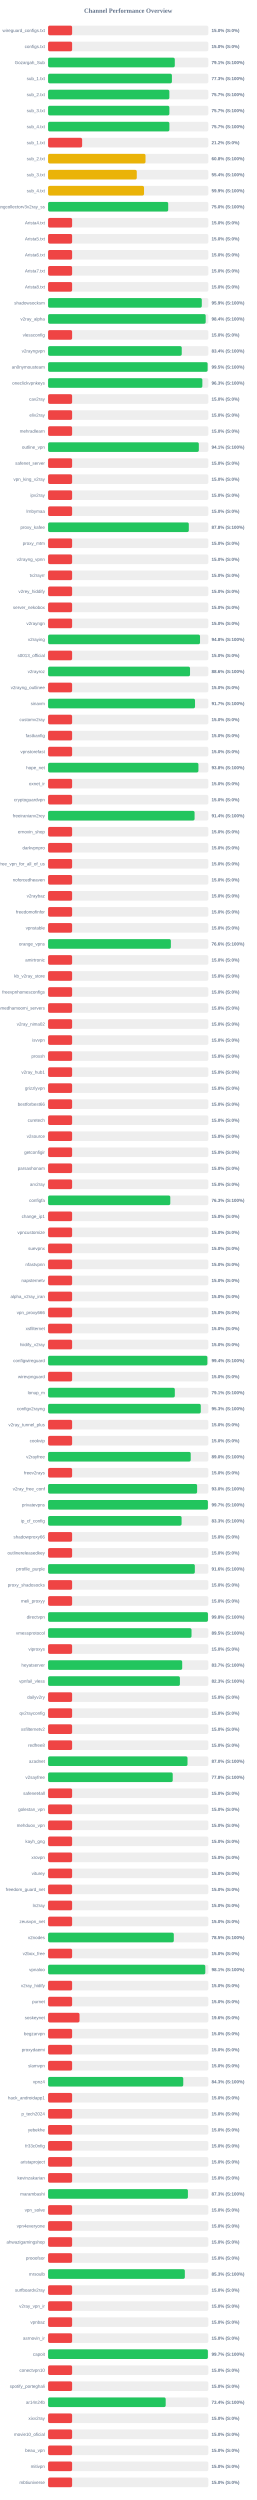
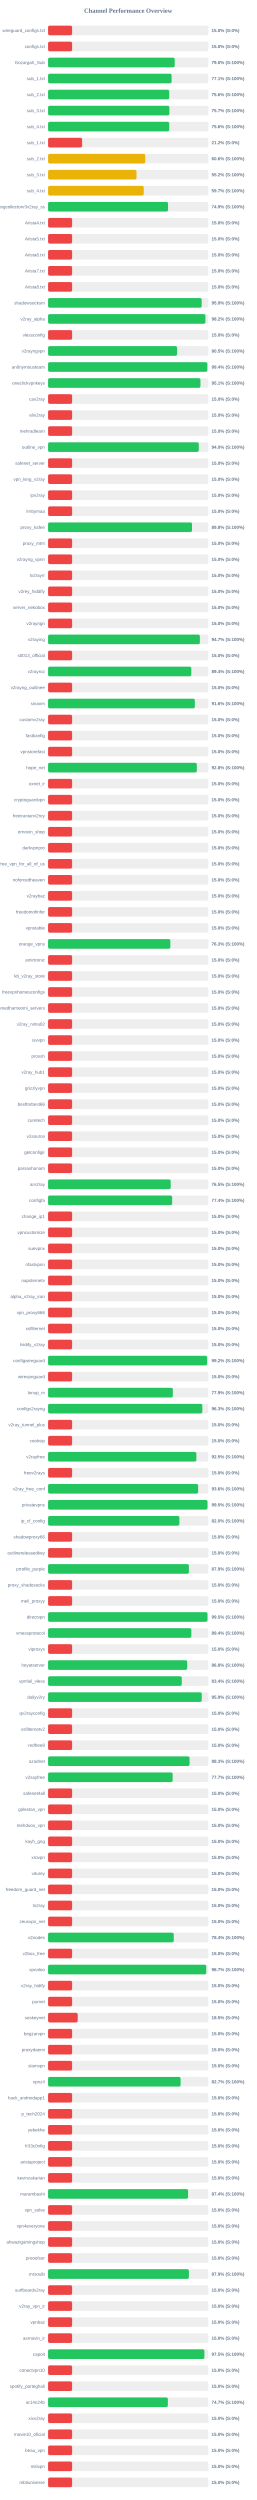
<svg xmlns="http://www.w3.org/2000/svg" width="800" height="7800" version="1.1">
  <style>
        .row { font: 14px Arial; fill: #64748b; }
        .score { font: bold 14px Arial; fill: #64748b; }
    </style>
  <text x="400" y="40" text-anchor="middle" font-size="20px" font-weight="bold" fill="#64748b">Channel Performance Overview</text>
  <rect x="150" y="80" width="500" height="30" fill="#eee" rx="5" />
  <rect x="150" y="80" width="75.0" height="30" fill="#ef4444" rx="5" />
  <text x="140" y="100" text-anchor="end" class="row">wireguard_configs.txt</text>
  <text x="660" y="100" text-anchor="start" class="score">15.0% (S:0%)</text>
  <rect x="150" y="130" width="500" height="30" fill="#eee" rx="5" />
  <rect x="150" y="130" width="75.0" height="30" fill="#ef4444" rx="5" />
  <text x="140" y="150" text-anchor="end" class="row">configs.txt</text>
  <text x="660" y="150" text-anchor="start" class="score">15.0% (S:0%)</text>
  <rect x="150" y="180" width="500" height="30" fill="#eee" rx="5" />
-   <rect x="150" y="180" width="395.35" height="30" fill="#22c55e" rx="5" />
+   <rect x="150" y="180" width="395.1" height="30" fill="#22c55e" rx="5" />
  <text x="140" y="200" text-anchor="end" class="row">Gozargah_Sub</text>
-   <text x="660" y="200" text-anchor="start" class="score">79.1% (S:100%)</text>
+   <text x="660" y="200" text-anchor="start" class="score">79.0% (S:100%)</text>
  <rect x="150" y="230" width="500" height="30" fill="#eee" rx="5" />
-   <rect x="150" y="230" width="386.35" height="30" fill="#22c55e" rx="5" />
+   <rect x="150" y="230" width="385.4" height="30" fill="#22c55e" rx="5" />
  <text x="140" y="250" text-anchor="end" class="row">sub_1.txt</text>
-   <text x="660" y="250" text-anchor="start" class="score">77.3% (S:100%)</text>
+   <text x="660" y="250" text-anchor="start" class="score">77.1% (S:100%)</text>
  <rect x="150" y="280" width="500" height="30" fill="#eee" rx="5" />
-   <rect x="150" y="280" width="378.4" height="30" fill="#22c55e" rx="5" />
+   <rect x="150" y="280" width="377.95" height="30" fill="#22c55e" rx="5" />
  <text x="140" y="300" text-anchor="end" class="row">sub_2.txt</text>
-   <text x="660" y="300" text-anchor="start" class="score">75.7% (S:100%)</text>
+   <text x="660" y="300" text-anchor="start" class="score">75.6% (S:100%)</text>
  <rect x="150" y="330" width="500" height="30" fill="#eee" rx="5" />
  <rect x="150" y="330" width="378.45" height="30" fill="#22c55e" rx="5" />
  <text x="140" y="350" text-anchor="end" class="row">sub_3.txt</text>
  <text x="660" y="350" text-anchor="start" class="score">75.7% (S:100%)</text>
  <rect x="150" y="380" width="500" height="30" fill="#eee" rx="5" />
-   <rect x="150" y="380" width="378.5" height="30" fill="#22c55e" rx="5" />
+   <rect x="150" y="380" width="377.9" height="30" fill="#22c55e" rx="5" />
  <text x="140" y="400" text-anchor="end" class="row">sub_4.txt</text>
-   <text x="660" y="400" text-anchor="start" class="score">75.7% (S:100%)</text>
+   <text x="660" y="400" text-anchor="start" class="score">75.6% (S:100%)</text>
  <rect x="150" y="430" width="500" height="30" fill="#eee" rx="5" />
  <rect x="150" y="430" width="106.25" height="30" fill="#ef4444" rx="5" />
  <text x="140" y="450" text-anchor="end" class="row">sub_1.txt</text>
  <text x="660" y="450" text-anchor="start" class="score">21.2% (S:0%)</text>
  <rect x="150" y="480" width="500" height="30" fill="#eee" rx="5" />
-   <rect x="150" y="480" width="304.0" height="30" fill="#eab308" rx="5" />
+   <rect x="150" y="480" width="303.15" height="30" fill="#eab308" rx="5" />
  <text x="140" y="500" text-anchor="end" class="row">sub_2.txt</text>
-   <text x="660" y="500" text-anchor="start" class="score">60.8% (S:100%)</text>
+   <text x="660" y="500" text-anchor="start" class="score">60.6% (S:100%)</text>
  <rect x="150" y="530" width="500" height="30" fill="#eee" rx="5" />
-   <rect x="150" y="530" width="276.75" height="30" fill="#eab308" rx="5" />
+   <rect x="150" y="530" width="275.95" height="30" fill="#eab308" rx="5" />
  <text x="140" y="550" text-anchor="end" class="row">sub_3.txt</text>
-   <text x="660" y="550" text-anchor="start" class="score">55.4% (S:100%)</text>
+   <text x="660" y="550" text-anchor="start" class="score">55.2% (S:100%)</text>
  <rect x="150" y="580" width="500" height="30" fill="#eee" rx="5" />
-   <rect x="150" y="580" width="299.35" height="30" fill="#eab308" rx="5" />
+   <rect x="150" y="580" width="298.5" height="30" fill="#eab308" rx="5" />
  <text x="140" y="600" text-anchor="end" class="row">sub_4.txt</text>
-   <text x="660" y="600" text-anchor="start" class="score">59.9% (S:100%)</text>
+   <text x="660" y="600" text-anchor="start" class="score">59.7% (S:100%)</text>
  <rect x="150" y="630" width="500" height="30" fill="#eee" rx="5" />
-   <rect x="150" y="630" width="374.8" height="30" fill="#22c55e" rx="5" />
+   <rect x="150" y="630" width="374.3" height="30" fill="#22c55e" rx="5" />
  <text x="140" y="650" text-anchor="end" class="row">kayhgngcollectorv3v2ray_ss</text>
-   <text x="660" y="650" text-anchor="start" class="score">75.0% (S:100%)</text>
+   <text x="660" y="650" text-anchor="start" class="score">74.9% (S:100%)</text>
  <rect x="150" y="680" width="500" height="30" fill="#eee" rx="5" />
  <rect x="150" y="680" width="75.0" height="30" fill="#ef4444" rx="5" />
  <text x="140" y="700" text-anchor="end" class="row">Arista4.txt</text>
  <text x="660" y="700" text-anchor="start" class="score">15.0% (S:0%)</text>
  <rect x="150" y="730" width="500" height="30" fill="#eee" rx="5" />
  <rect x="150" y="730" width="75.0" height="30" fill="#ef4444" rx="5" />
  <text x="140" y="750" text-anchor="end" class="row">Arista5.txt</text>
  <text x="660" y="750" text-anchor="start" class="score">15.0% (S:0%)</text>
  <rect x="150" y="780" width="500" height="30" fill="#eee" rx="5" />
  <rect x="150" y="780" width="75.0" height="30" fill="#ef4444" rx="5" />
  <text x="140" y="800" text-anchor="end" class="row">Arista6.txt</text>
  <text x="660" y="800" text-anchor="start" class="score">15.0% (S:0%)</text>
  <rect x="150" y="830" width="500" height="30" fill="#eee" rx="5" />
  <rect x="150" y="830" width="75.0" height="30" fill="#ef4444" rx="5" />
  <text x="140" y="850" text-anchor="end" class="row">Arista7.txt</text>
  <text x="660" y="850" text-anchor="start" class="score">15.0% (S:0%)</text>
  <rect x="150" y="880" width="500" height="30" fill="#eee" rx="5" />
  <rect x="150" y="880" width="75.0" height="30" fill="#ef4444" rx="5" />
  <text x="140" y="900" text-anchor="end" class="row">Arista8.txt</text>
  <text x="660" y="900" text-anchor="start" class="score">15.0% (S:0%)</text>
  <rect x="150" y="930" width="500" height="30" fill="#eee" rx="5" />
-   <rect x="150" y="930" width="479.6" height="30" fill="#22c55e" rx="5" />
+   <rect x="150" y="930" width="479.3" height="30" fill="#22c55e" rx="5" />
  <text x="140" y="950" text-anchor="end" class="row">shadowsocksm</text>
  <text x="660" y="950" text-anchor="start" class="score">95.9% (S:100%)</text>
  <rect x="150" y="980" width="500" height="30" fill="#eee" rx="5" />
-   <rect x="150" y="980" width="491.8" height="30" fill="#22c55e" rx="5" />
+   <rect x="150" y="980" width="490.95" height="30" fill="#22c55e" rx="5" />
  <text x="140" y="1000" text-anchor="end" class="row">v2ray_alpha</text>
-   <text x="660" y="1000" text-anchor="start" class="score">98.4% (S:100%)</text>
+   <text x="660" y="1000" text-anchor="start" class="score">98.2% (S:100%)</text>
  <rect x="150" y="1030" width="500" height="30" fill="#eee" rx="5" />
  <rect x="150" y="1030" width="75.0" height="30" fill="#ef4444" rx="5" />
  <text x="140" y="1050" text-anchor="end" class="row">vlessconfig</text>
  <text x="660" y="1050" text-anchor="start" class="score">15.0% (S:0%)</text>
  <rect x="150" y="1080" width="500" height="30" fill="#eee" rx="5" />
-   <rect x="150" y="1080" width="417.05" height="30" fill="#22c55e" rx="5" />
+   <rect x="150" y="1080" width="402.55" height="30" fill="#22c55e" rx="5" />
  <text x="140" y="1100" text-anchor="end" class="row">v2rayngvpn</text>
-   <text x="660" y="1100" text-anchor="start" class="score">83.4% (S:100%)</text>
+   <text x="660" y="1100" text-anchor="start" class="score">80.5% (S:100%)</text>
  <rect x="150" y="1130" width="500" height="30" fill="#eee" rx="5" />
-   <rect x="150" y="1130" width="497.75" height="30" fill="#22c55e" rx="5" />
+   <rect x="150" y="1130" width="496.9" height="30" fill="#22c55e" rx="5" />
  <text x="140" y="1150" text-anchor="end" class="row">an0nymousteam</text>
-   <text x="660" y="1150" text-anchor="start" class="score">99.5% (S:100%)</text>
+   <text x="660" y="1150" text-anchor="start" class="score">99.4% (S:100%)</text>
  <rect x="150" y="1180" width="500" height="30" fill="#eee" rx="5" />
-   <rect x="150" y="1180" width="481.35" height="30" fill="#22c55e" rx="5" />
+   <rect x="150" y="1180" width="475.35" height="30" fill="#22c55e" rx="5" />
  <text x="140" y="1200" text-anchor="end" class="row">oneclickvpnkeys</text>
-   <text x="660" y="1200" text-anchor="start" class="score">96.3% (S:100%)</text>
+   <text x="660" y="1200" text-anchor="start" class="score">95.1% (S:100%)</text>
  <rect x="150" y="1230" width="500" height="30" fill="#eee" rx="5" />
  <rect x="150" y="1230" width="75.0" height="30" fill="#ef4444" rx="5" />
  <text x="140" y="1250" text-anchor="end" class="row">cav2ray</text>
  <text x="660" y="1250" text-anchor="start" class="score">15.0% (S:0%)</text>
  <rect x="150" y="1280" width="500" height="30" fill="#eee" rx="5" />
  <rect x="150" y="1280" width="75.0" height="30" fill="#ef4444" rx="5" />
  <text x="140" y="1300" text-anchor="end" class="row">eliv2ray</text>
  <text x="660" y="1300" text-anchor="start" class="score">15.0% (S:0%)</text>
  <rect x="150" y="1330" width="500" height="30" fill="#eee" rx="5" />
  <rect x="150" y="1330" width="75.0" height="30" fill="#ef4444" rx="5" />
  <text x="140" y="1350" text-anchor="end" class="row">mehradlearn</text>
  <text x="660" y="1350" text-anchor="start" class="score">15.0% (S:0%)</text>
  <rect x="150" y="1380" width="500" height="30" fill="#eee" rx="5" />
-   <rect x="150" y="1380" width="470.35" height="30" fill="#22c55e" rx="5" />
+   <rect x="150" y="1380" width="470.2" height="30" fill="#22c55e" rx="5" />
  <text x="140" y="1400" text-anchor="end" class="row">outline_vpn</text>
-   <text x="660" y="1400" text-anchor="start" class="score">94.1% (S:100%)</text>
+   <text x="660" y="1400" text-anchor="start" class="score">94.0% (S:100%)</text>
  <rect x="150" y="1430" width="500" height="30" fill="#eee" rx="5" />
  <rect x="150" y="1430" width="75.0" height="30" fill="#ef4444" rx="5" />
  <text x="140" y="1450" text-anchor="end" class="row">safenet_server</text>
  <text x="660" y="1450" text-anchor="start" class="score">15.0% (S:0%)</text>
  <rect x="150" y="1480" width="500" height="30" fill="#eee" rx="5" />
  <rect x="150" y="1480" width="75.0" height="30" fill="#ef4444" rx="5" />
  <text x="140" y="1500" text-anchor="end" class="row">vpn_king_v2ray</text>
  <text x="660" y="1500" text-anchor="start" class="score">15.0% (S:0%)</text>
  <rect x="150" y="1530" width="500" height="30" fill="#eee" rx="5" />
  <rect x="150" y="1530" width="75.0" height="30" fill="#ef4444" rx="5" />
  <text x="140" y="1550" text-anchor="end" class="row">ipv2ray</text>
  <text x="660" y="1550" text-anchor="start" class="score">15.0% (S:0%)</text>
  <rect x="150" y="1580" width="500" height="30" fill="#eee" rx="5" />
  <rect x="150" y="1580" width="75.0" height="30" fill="#ef4444" rx="5" />
  <text x="140" y="1600" text-anchor="end" class="row">lrnbymaa</text>
  <text x="660" y="1600" text-anchor="start" class="score">15.0% (S:0%)</text>
  <rect x="150" y="1630" width="500" height="30" fill="#eee" rx="5" />
-   <rect x="150" y="1630" width="439.1" height="30" fill="#22c55e" rx="5" />
+   <rect x="150" y="1630" width="449.05" height="30" fill="#22c55e" rx="5" />
  <text x="140" y="1650" text-anchor="end" class="row">proxy_kafee</text>
-   <text x="660" y="1650" text-anchor="start" class="score">87.8% (S:100%)</text>
+   <text x="660" y="1650" text-anchor="start" class="score">89.8% (S:100%)</text>
  <rect x="150" y="1680" width="500" height="30" fill="#eee" rx="5" />
  <rect x="150" y="1680" width="75.0" height="30" fill="#ef4444" rx="5" />
  <text x="140" y="1700" text-anchor="end" class="row">proxy_mtm</text>
  <text x="660" y="1700" text-anchor="start" class="score">15.0% (S:0%)</text>
  <rect x="150" y="1730" width="500" height="30" fill="#eee" rx="5" />
  <rect x="150" y="1730" width="75.0" height="30" fill="#ef4444" rx="5" />
  <text x="140" y="1750" text-anchor="end" class="row">v2rayng_vpnn</text>
  <text x="660" y="1750" text-anchor="start" class="score">15.0% (S:0%)</text>
  <rect x="150" y="1780" width="500" height="30" fill="#eee" rx="5" />
  <rect x="150" y="1780" width="75.0" height="30" fill="#ef4444" rx="5" />
  <text x="140" y="1800" text-anchor="end" class="row">tv2rayrr</text>
  <text x="660" y="1800" text-anchor="start" class="score">15.0% (S:0%)</text>
  <rect x="150" y="1830" width="500" height="30" fill="#eee" rx="5" />
  <rect x="150" y="1830" width="75.0" height="30" fill="#ef4444" rx="5" />
  <text x="140" y="1850" text-anchor="end" class="row">v2rey_hiddify</text>
  <text x="660" y="1850" text-anchor="start" class="score">15.0% (S:0%)</text>
  <rect x="150" y="1880" width="500" height="30" fill="#eee" rx="5" />
  <rect x="150" y="1880" width="75.0" height="30" fill="#ef4444" rx="5" />
  <text x="140" y="1900" text-anchor="end" class="row">server_nekobox</text>
  <text x="660" y="1900" text-anchor="start" class="score">15.0% (S:0%)</text>
  <rect x="150" y="1930" width="500" height="30" fill="#eee" rx="5" />
  <rect x="150" y="1930" width="75.0" height="30" fill="#ef4444" rx="5" />
  <text x="140" y="1950" text-anchor="end" class="row">v2rayngn</text>
  <text x="660" y="1950" text-anchor="start" class="score">15.0% (S:0%)</text>
  <rect x="150" y="1980" width="500" height="30" fill="#eee" rx="5" />
-   <rect x="150" y="1980" width="474.05" height="30" fill="#22c55e" rx="5" />
+   <rect x="150" y="1980" width="473.6" height="30" fill="#22c55e" rx="5" />
  <text x="140" y="2000" text-anchor="end" class="row">v2raying</text>
-   <text x="660" y="2000" text-anchor="start" class="score">94.8% (S:100%)</text>
+   <text x="660" y="2000" text-anchor="start" class="score">94.7% (S:100%)</text>
  <rect x="150" y="2030" width="500" height="30" fill="#eee" rx="5" />
  <rect x="150" y="2030" width="75.0" height="30" fill="#ef4444" rx="5" />
  <text x="140" y="2050" text-anchor="end" class="row">s0013_official</text>
  <text x="660" y="2050" text-anchor="start" class="score">15.0% (S:0%)</text>
  <rect x="150" y="2080" width="500" height="30" fill="#eee" rx="5" />
-   <rect x="150" y="2080" width="442.9" height="30" fill="#22c55e" rx="5" />
+   <rect x="150" y="2080" width="446.9" height="30" fill="#22c55e" rx="5" />
  <text x="140" y="2100" text-anchor="end" class="row">v2rayroz</text>
-   <text x="660" y="2100" text-anchor="start" class="score">88.6% (S:100%)</text>
+   <text x="660" y="2100" text-anchor="start" class="score">89.4% (S:100%)</text>
  <rect x="150" y="2130" width="500" height="30" fill="#eee" rx="5" />
  <rect x="150" y="2130" width="75.0" height="30" fill="#ef4444" rx="5" />
  <text x="140" y="2150" text-anchor="end" class="row">v2rayng_outlinee</text>
  <text x="660" y="2150" text-anchor="start" class="score">15.0% (S:0%)</text>
  <rect x="150" y="2180" width="500" height="30" fill="#eee" rx="5" />
-   <rect x="150" y="2180" width="458.45" height="30" fill="#22c55e" rx="5" />
+   <rect x="150" y="2180" width="457.85" height="30" fill="#22c55e" rx="5" />
  <text x="140" y="2200" text-anchor="end" class="row">sinavm</text>
-   <text x="660" y="2200" text-anchor="start" class="score">91.7% (S:100%)</text>
+   <text x="660" y="2200" text-anchor="start" class="score">91.6% (S:100%)</text>
  <rect x="150" y="2230" width="500" height="30" fill="#eee" rx="5" />
  <rect x="150" y="2230" width="75.0" height="30" fill="#ef4444" rx="5" />
  <text x="140" y="2250" text-anchor="end" class="row">customv2ray</text>
  <text x="660" y="2250" text-anchor="start" class="score">15.0% (S:0%)</text>
  <rect x="150" y="2280" width="500" height="30" fill="#eee" rx="5" />
  <rect x="150" y="2280" width="75.0" height="30" fill="#ef4444" rx="5" />
  <text x="140" y="2300" text-anchor="end" class="row">fastkanfig</text>
  <text x="660" y="2300" text-anchor="start" class="score">15.0% (S:0%)</text>
  <rect x="150" y="2330" width="500" height="30" fill="#eee" rx="5" />
  <rect x="150" y="2330" width="75.0" height="30" fill="#ef4444" rx="5" />
  <text x="140" y="2350" text-anchor="end" class="row">vpnstorefast</text>
  <text x="660" y="2350" text-anchor="start" class="score">15.0% (S:0%)</text>
  <rect x="150" y="2380" width="500" height="30" fill="#eee" rx="5" />
-   <rect x="150" y="2380" width="469.1" height="30" fill="#22c55e" rx="5" />
+   <rect x="150" y="2380" width="464.05" height="30" fill="#22c55e" rx="5" />
  <text x="140" y="2400" text-anchor="end" class="row">hope_net</text>
-   <text x="660" y="2400" text-anchor="start" class="score">93.8% (S:100%)</text>
+   <text x="660" y="2400" text-anchor="start" class="score">92.8% (S:100%)</text>
  <rect x="150" y="2430" width="500" height="30" fill="#eee" rx="5" />
  <rect x="150" y="2430" width="75.0" height="30" fill="#ef4444" rx="5" />
  <text x="140" y="2450" text-anchor="end" class="row">oxnet_ir</text>
  <text x="660" y="2450" text-anchor="start" class="score">15.0% (S:0%)</text>
  <rect x="150" y="2480" width="500" height="30" fill="#eee" rx="5" />
  <rect x="150" y="2480" width="75.0" height="30" fill="#ef4444" rx="5" />
  <text x="140" y="2500" text-anchor="end" class="row">cryptoguardvpn</text>
  <text x="660" y="2500" text-anchor="start" class="score">15.0% (S:0%)</text>
  <rect x="150" y="2530" width="500" height="30" fill="#eee" rx="5" />
-   <rect x="150" y="2530" width="457.1" height="30" fill="#22c55e" rx="5" />
+   <rect x="150" y="2530" width="75.0" height="30" fill="#ef4444" rx="5" />
  <text x="140" y="2550" text-anchor="end" class="row">freeiranianv2rey</text>
-   <text x="660" y="2550" text-anchor="start" class="score">91.4% (S:100%)</text>
+   <text x="660" y="2550" text-anchor="start" class="score">15.0% (S:0%)</text>
  <rect x="150" y="2580" width="500" height="30" fill="#eee" rx="5" />
  <rect x="150" y="2580" width="75.0" height="30" fill="#ef4444" rx="5" />
  <text x="140" y="2600" text-anchor="end" class="row">ernoxin_shop</text>
  <text x="660" y="2600" text-anchor="start" class="score">15.0% (S:0%)</text>
  <rect x="150" y="2630" width="500" height="30" fill="#eee" rx="5" />
  <rect x="150" y="2630" width="75.0" height="30" fill="#ef4444" rx="5" />
  <text x="140" y="2650" text-anchor="end" class="row">darkvpnpro</text>
  <text x="660" y="2650" text-anchor="start" class="score">15.0% (S:0%)</text>
  <rect x="150" y="2680" width="500" height="30" fill="#eee" rx="5" />
  <rect x="150" y="2680" width="75.0" height="30" fill="#ef4444" rx="5" />
  <text x="140" y="2700" text-anchor="end" class="row">free_vpn_for_all_of_us</text>
  <text x="660" y="2700" text-anchor="start" class="score">15.0% (S:0%)</text>
  <rect x="150" y="2730" width="500" height="30" fill="#eee" rx="5" />
  <rect x="150" y="2730" width="75.0" height="30" fill="#ef4444" rx="5" />
  <text x="140" y="2750" text-anchor="end" class="row">noforcedheaven</text>
  <text x="660" y="2750" text-anchor="start" class="score">15.0% (S:0%)</text>
  <rect x="150" y="2780" width="500" height="30" fill="#eee" rx="5" />
  <rect x="150" y="2780" width="75.0" height="30" fill="#ef4444" rx="5" />
  <text x="140" y="2800" text-anchor="end" class="row">v2raybaz</text>
  <text x="660" y="2800" text-anchor="start" class="score">15.0% (S:0%)</text>
  <rect x="150" y="2830" width="500" height="30" fill="#eee" rx="5" />
  <rect x="150" y="2830" width="75.0" height="30" fill="#ef4444" rx="5" />
  <text x="140" y="2850" text-anchor="end" class="row">freedomofinfor</text>
  <text x="660" y="2850" text-anchor="start" class="score">15.0% (S:0%)</text>
  <rect x="150" y="2880" width="500" height="30" fill="#eee" rx="5" />
  <rect x="150" y="2880" width="75.0" height="30" fill="#ef4444" rx="5" />
  <text x="140" y="2900" text-anchor="end" class="row">vpnstable</text>
  <text x="660" y="2900" text-anchor="start" class="score">15.0% (S:0%)</text>
  <rect x="150" y="2930" width="500" height="30" fill="#eee" rx="5" />
-   <rect x="150" y="2930" width="383.1" height="30" fill="#22c55e" rx="5" />
+   <rect x="150" y="2930" width="381.45" height="30" fill="#22c55e" rx="5" />
  <text x="140" y="2950" text-anchor="end" class="row">orange_vpns</text>
-   <text x="660" y="2950" text-anchor="start" class="score">76.6% (S:100%)</text>
+   <text x="660" y="2950" text-anchor="start" class="score">76.3% (S:100%)</text>
  <rect x="150" y="2980" width="500" height="30" fill="#eee" rx="5" />
  <rect x="150" y="2980" width="75.0" height="30" fill="#ef4444" rx="5" />
  <text x="140" y="3000" text-anchor="end" class="row">amirtronic</text>
  <text x="660" y="3000" text-anchor="start" class="score">15.0% (S:0%)</text>
  <rect x="150" y="3030" width="500" height="30" fill="#eee" rx="5" />
  <rect x="150" y="3030" width="75.0" height="30" fill="#ef4444" rx="5" />
  <text x="140" y="3050" text-anchor="end" class="row">kb_v2ray_store</text>
  <text x="660" y="3050" text-anchor="start" class="score">15.0% (S:0%)</text>
  <rect x="150" y="3080" width="500" height="30" fill="#eee" rx="5" />
  <rect x="150" y="3080" width="75.0" height="30" fill="#ef4444" rx="5" />
  <text x="140" y="3100" text-anchor="end" class="row">freevpnhomesconfigs</text>
  <text x="660" y="3100" text-anchor="start" class="score">15.0% (S:0%)</text>
  <rect x="150" y="3130" width="500" height="30" fill="#eee" rx="5" />
  <rect x="150" y="3130" width="75.0" height="30" fill="#ef4444" rx="5" />
  <text x="140" y="3150" text-anchor="end" class="row">ahmedhamoomi_servers</text>
  <text x="660" y="3150" text-anchor="start" class="score">15.0% (S:0%)</text>
  <rect x="150" y="3180" width="500" height="30" fill="#eee" rx="5" />
  <rect x="150" y="3180" width="75.0" height="30" fill="#ef4444" rx="5" />
  <text x="140" y="3200" text-anchor="end" class="row">v2ray_nima02</text>
  <text x="660" y="3200" text-anchor="start" class="score">15.0% (S:0%)</text>
  <rect x="150" y="3230" width="500" height="30" fill="#eee" rx="5" />
  <rect x="150" y="3230" width="75.0" height="30" fill="#ef4444" rx="5" />
  <text x="140" y="3250" text-anchor="end" class="row">isvvpn</text>
  <text x="660" y="3250" text-anchor="start" class="score">15.0% (S:0%)</text>
  <rect x="150" y="3280" width="500" height="30" fill="#eee" rx="5" />
  <rect x="150" y="3280" width="75.0" height="30" fill="#ef4444" rx="5" />
  <text x="140" y="3300" text-anchor="end" class="row">prossh</text>
  <text x="660" y="3300" text-anchor="start" class="score">15.0% (S:0%)</text>
  <rect x="150" y="3330" width="500" height="30" fill="#eee" rx="5" />
  <rect x="150" y="3330" width="75.0" height="30" fill="#ef4444" rx="5" />
  <text x="140" y="3350" text-anchor="end" class="row">v2ray_hub1</text>
  <text x="660" y="3350" text-anchor="start" class="score">15.0% (S:0%)</text>
  <rect x="150" y="3380" width="500" height="30" fill="#eee" rx="5" />
  <rect x="150" y="3380" width="75.0" height="30" fill="#ef4444" rx="5" />
  <text x="140" y="3400" text-anchor="end" class="row">grizzlyvpn</text>
  <text x="660" y="3400" text-anchor="start" class="score">15.0% (S:0%)</text>
  <rect x="150" y="3430" width="500" height="30" fill="#eee" rx="5" />
  <rect x="150" y="3430" width="75.0" height="30" fill="#ef4444" rx="5" />
  <text x="140" y="3450" text-anchor="end" class="row">bestforbest66</text>
  <text x="660" y="3450" text-anchor="start" class="score">15.0% (S:0%)</text>
  <rect x="150" y="3480" width="500" height="30" fill="#eee" rx="5" />
  <rect x="150" y="3480" width="75.0" height="30" fill="#ef4444" rx="5" />
  <text x="140" y="3500" text-anchor="end" class="row">curetech</text>
  <text x="660" y="3500" text-anchor="start" class="score">15.0% (S:0%)</text>
  <rect x="150" y="3530" width="500" height="30" fill="#eee" rx="5" />
  <rect x="150" y="3530" width="75.0" height="30" fill="#ef4444" rx="5" />
  <text x="140" y="3550" text-anchor="end" class="row">v2source</text>
  <text x="660" y="3550" text-anchor="start" class="score">15.0% (S:0%)</text>
  <rect x="150" y="3580" width="500" height="30" fill="#eee" rx="5" />
  <rect x="150" y="3580" width="75.0" height="30" fill="#ef4444" rx="5" />
  <text x="140" y="3600" text-anchor="end" class="row">getconfigir</text>
  <text x="660" y="3600" text-anchor="start" class="score">15.0% (S:0%)</text>
  <rect x="150" y="3630" width="500" height="30" fill="#eee" rx="5" />
  <rect x="150" y="3630" width="75.0" height="30" fill="#ef4444" rx="5" />
  <text x="140" y="3650" text-anchor="end" class="row">parsashonam</text>
  <text x="660" y="3650" text-anchor="start" class="score">15.0% (S:0%)</text>
  <rect x="150" y="3680" width="500" height="30" fill="#eee" rx="5" />
-   <rect x="150" y="3680" width="75.0" height="30" fill="#ef4444" rx="5" />
+   <rect x="150" y="3680" width="382.55" height="30" fill="#22c55e" rx="5" />
  <text x="140" y="3700" text-anchor="end" class="row">arv2ray</text>
-   <text x="660" y="3700" text-anchor="start" class="score">15.0% (S:0%)</text>
+   <text x="660" y="3700" text-anchor="start" class="score">76.5% (S:100%)</text>
  <rect x="150" y="3730" width="500" height="30" fill="#eee" rx="5" />
-   <rect x="150" y="3730" width="381.3" height="30" fill="#22c55e" rx="5" />
+   <rect x="150" y="3730" width="387.1" height="30" fill="#22c55e" rx="5" />
  <text x="140" y="3750" text-anchor="end" class="row">configfa</text>
-   <text x="660" y="3750" text-anchor="start" class="score">76.3% (S:100%)</text>
+   <text x="660" y="3750" text-anchor="start" class="score">77.4% (S:100%)</text>
  <rect x="150" y="3780" width="500" height="30" fill="#eee" rx="5" />
  <rect x="150" y="3780" width="75.0" height="30" fill="#ef4444" rx="5" />
  <text x="140" y="3800" text-anchor="end" class="row">change_ip1</text>
  <text x="660" y="3800" text-anchor="start" class="score">15.0% (S:0%)</text>
  <rect x="150" y="3830" width="500" height="30" fill="#eee" rx="5" />
  <rect x="150" y="3830" width="75.0" height="30" fill="#ef4444" rx="5" />
  <text x="140" y="3850" text-anchor="end" class="row">vpncustomize</text>
  <text x="660" y="3850" text-anchor="start" class="score">15.0% (S:0%)</text>
  <rect x="150" y="3880" width="500" height="30" fill="#eee" rx="5" />
  <rect x="150" y="3880" width="75.0" height="30" fill="#ef4444" rx="5" />
  <text x="140" y="3900" text-anchor="end" class="row">suevpnx</text>
  <text x="660" y="3900" text-anchor="start" class="score">15.0% (S:0%)</text>
  <rect x="150" y="3930" width="500" height="30" fill="#eee" rx="5" />
  <rect x="150" y="3930" width="75.0" height="30" fill="#ef4444" rx="5" />
  <text x="140" y="3950" text-anchor="end" class="row">nfastvpnn</text>
  <text x="660" y="3950" text-anchor="start" class="score">15.0% (S:0%)</text>
  <rect x="150" y="3980" width="500" height="30" fill="#eee" rx="5" />
  <rect x="150" y="3980" width="75.0" height="30" fill="#ef4444" rx="5" />
  <text x="140" y="4000" text-anchor="end" class="row">napsternetv</text>
  <text x="660" y="4000" text-anchor="start" class="score">15.0% (S:0%)</text>
  <rect x="150" y="4030" width="500" height="30" fill="#eee" rx="5" />
  <rect x="150" y="4030" width="75.0" height="30" fill="#ef4444" rx="5" />
  <text x="140" y="4050" text-anchor="end" class="row">alpha_v2ray_iran</text>
  <text x="660" y="4050" text-anchor="start" class="score">15.0% (S:0%)</text>
  <rect x="150" y="4080" width="500" height="30" fill="#eee" rx="5" />
  <rect x="150" y="4080" width="75.0" height="30" fill="#ef4444" rx="5" />
  <text x="140" y="4100" text-anchor="end" class="row">vpn_proxy666</text>
  <text x="660" y="4100" text-anchor="start" class="score">15.0% (S:0%)</text>
  <rect x="150" y="4130" width="500" height="30" fill="#eee" rx="5" />
  <rect x="150" y="4130" width="75.0" height="30" fill="#ef4444" rx="5" />
  <text x="140" y="4150" text-anchor="end" class="row">xsfilternet</text>
  <text x="660" y="4150" text-anchor="start" class="score">15.0% (S:0%)</text>
  <rect x="150" y="4180" width="500" height="30" fill="#eee" rx="5" />
  <rect x="150" y="4180" width="75.0" height="30" fill="#ef4444" rx="5" />
  <text x="140" y="4200" text-anchor="end" class="row">hiidify_v2ray</text>
  <text x="660" y="4200" text-anchor="start" class="score">15.0% (S:0%)</text>
  <rect x="150" y="4230" width="500" height="30" fill="#eee" rx="5" />
-   <rect x="150" y="4230" width="497.0" height="30" fill="#22c55e" rx="5" />
+   <rect x="150" y="4230" width="496.2" height="30" fill="#22c55e" rx="5" />
  <text x="140" y="4250" text-anchor="end" class="row">configwireguard</text>
-   <text x="660" y="4250" text-anchor="start" class="score">99.4% (S:100%)</text>
+   <text x="660" y="4250" text-anchor="start" class="score">99.2% (S:100%)</text>
  <rect x="150" y="4280" width="500" height="30" fill="#eee" rx="5" />
  <rect x="150" y="4280" width="75.0" height="30" fill="#ef4444" rx="5" />
  <text x="140" y="4300" text-anchor="end" class="row">wirevpnguard</text>
  <text x="660" y="4300" text-anchor="start" class="score">15.0% (S:0%)</text>
  <rect x="150" y="4330" width="500" height="30" fill="#eee" rx="5" />
-   <rect x="150" y="4330" width="395.45" height="30" fill="#22c55e" rx="5" />
+   <rect x="150" y="4330" width="389.3" height="30" fill="#22c55e" rx="5" />
  <text x="140" y="4350" text-anchor="end" class="row">lonup_m</text>
-   <text x="660" y="4350" text-anchor="start" class="score">79.1% (S:100%)</text>
+   <text x="660" y="4350" text-anchor="start" class="score">77.9% (S:100%)</text>
  <rect x="150" y="4380" width="500" height="30" fill="#eee" rx="5" />
-   <rect x="150" y="4380" width="476.45" height="30" fill="#22c55e" rx="5" />
+   <rect x="150" y="4380" width="481.3" height="30" fill="#22c55e" rx="5" />
  <text x="140" y="4400" text-anchor="end" class="row">configv2rayng</text>
-   <text x="660" y="4400" text-anchor="start" class="score">95.3% (S:100%)</text>
+   <text x="660" y="4400" text-anchor="start" class="score">96.3% (S:100%)</text>
  <rect x="150" y="4430" width="500" height="30" fill="#eee" rx="5" />
  <rect x="150" y="4430" width="75.0" height="30" fill="#ef4444" rx="5" />
  <text x="140" y="4450" text-anchor="end" class="row">v2ray_tunnel_plus</text>
  <text x="660" y="4450" text-anchor="start" class="score">15.0% (S:0%)</text>
  <rect x="150" y="4480" width="500" height="30" fill="#eee" rx="5" />
  <rect x="150" y="4480" width="75.0" height="30" fill="#ef4444" rx="5" />
  <text x="140" y="4500" text-anchor="end" class="row">cookvip</text>
  <text x="660" y="4500" text-anchor="start" class="score">15.0% (S:0%)</text>
  <rect x="150" y="4530" width="500" height="30" fill="#eee" rx="5" />
-   <rect x="150" y="4530" width="445.05" height="30" fill="#22c55e" rx="5" />
+   <rect x="150" y="4530" width="462.7" height="30" fill="#22c55e" rx="5" />
  <text x="140" y="4550" text-anchor="end" class="row">v2rayfree</text>
-   <text x="660" y="4550" text-anchor="start" class="score">89.0% (S:100%)</text>
+   <text x="660" y="4550" text-anchor="start" class="score">92.5% (S:100%)</text>
  <rect x="150" y="4580" width="500" height="30" fill="#eee" rx="5" />
  <rect x="150" y="4580" width="75.0" height="30" fill="#ef4444" rx="5" />
  <text x="140" y="4600" text-anchor="end" class="row">freev2rays</text>
  <text x="660" y="4600" text-anchor="start" class="score">15.0% (S:0%)</text>
  <rect x="150" y="4630" width="500" height="30" fill="#eee" rx="5" />
-   <rect x="150" y="4630" width="465.0" height="30" fill="#22c55e" rx="5" />
+   <rect x="150" y="4630" width="468.2" height="30" fill="#22c55e" rx="5" />
  <text x="140" y="4650" text-anchor="end" class="row">v2ray_free_conf</text>
-   <text x="660" y="4650" text-anchor="start" class="score">93.0% (S:100%)</text>
+   <text x="660" y="4650" text-anchor="start" class="score">93.6% (S:100%)</text>
  <rect x="150" y="4680" width="500" height="30" fill="#eee" rx="5" />
-   <rect x="150" y="4680" width="498.65" height="30" fill="#22c55e" rx="5" />
+   <rect x="150" y="4680" width="497.3" height="30" fill="#22c55e" rx="5" />
  <text x="140" y="4700" text-anchor="end" class="row">privatevpns</text>
-   <text x="660" y="4700" text-anchor="start" class="score">99.7% (S:100%)</text>
+   <text x="660" y="4700" text-anchor="start" class="score">99.5% (S:100%)</text>
  <rect x="150" y="4730" width="500" height="30" fill="#eee" rx="5" />
-   <rect x="150" y="4730" width="416.55" height="30" fill="#22c55e" rx="5" />
+   <rect x="150" y="4730" width="409.75" height="30" fill="#22c55e" rx="5" />
  <text x="140" y="4750" text-anchor="end" class="row">ip_cf_config</text>
-   <text x="660" y="4750" text-anchor="start" class="score">83.3% (S:100%)</text>
+   <text x="660" y="4750" text-anchor="start" class="score">82.0% (S:100%)</text>
  <rect x="150" y="4780" width="500" height="30" fill="#eee" rx="5" />
  <rect x="150" y="4780" width="75.0" height="30" fill="#ef4444" rx="5" />
  <text x="140" y="4800" text-anchor="end" class="row">shadowproxy66</text>
  <text x="660" y="4800" text-anchor="start" class="score">15.0% (S:0%)</text>
  <rect x="150" y="4830" width="500" height="30" fill="#eee" rx="5" />
  <rect x="150" y="4830" width="75.0" height="30" fill="#ef4444" rx="5" />
  <text x="140" y="4850" text-anchor="end" class="row">outlinereleasedkey</text>
  <text x="660" y="4850" text-anchor="start" class="score">15.0% (S:0%)</text>
  <rect x="150" y="4880" width="500" height="30" fill="#eee" rx="5" />
-   <rect x="150" y="4880" width="457.9" height="30" fill="#22c55e" rx="5" />
+   <rect x="150" y="4880" width="439.3" height="30" fill="#22c55e" rx="5" />
  <text x="140" y="4900" text-anchor="end" class="row">prrofile_purple</text>
-   <text x="660" y="4900" text-anchor="start" class="score">91.6% (S:100%)</text>
+   <text x="660" y="4900" text-anchor="start" class="score">87.9% (S:100%)</text>
  <rect x="150" y="4930" width="500" height="30" fill="#eee" rx="5" />
  <rect x="150" y="4930" width="75.0" height="30" fill="#ef4444" rx="5" />
  <text x="140" y="4950" text-anchor="end" class="row">proxy_shadosocks</text>
  <text x="660" y="4950" text-anchor="start" class="score">15.0% (S:0%)</text>
  <rect x="150" y="4980" width="500" height="30" fill="#eee" rx="5" />
  <rect x="150" y="4980" width="75.0" height="30" fill="#ef4444" rx="5" />
  <text x="140" y="5000" text-anchor="end" class="row">meli_proxyy</text>
  <text x="660" y="5000" text-anchor="start" class="score">15.0% (S:0%)</text>
  <rect x="150" y="5030" width="500" height="30" fill="#eee" rx="5" />
-   <rect x="150" y="5030" width="498.8" height="30" fill="#22c55e" rx="5" />
+   <rect x="150" y="5030" width="497.35" height="30" fill="#22c55e" rx="5" />
  <text x="140" y="5050" text-anchor="end" class="row">directvpn</text>
-   <text x="660" y="5050" text-anchor="start" class="score">99.8% (S:100%)</text>
+   <text x="660" y="5050" text-anchor="start" class="score">99.5% (S:100%)</text>
  <rect x="150" y="5080" width="500" height="30" fill="#eee" rx="5" />
-   <rect x="150" y="5080" width="447.55" height="30" fill="#22c55e" rx="5" />
+   <rect x="150" y="5080" width="447.0" height="30" fill="#22c55e" rx="5" />
  <text x="140" y="5100" text-anchor="end" class="row">vmessprotocol</text>
-   <text x="660" y="5100" text-anchor="start" class="score">89.5% (S:100%)</text>
+   <text x="660" y="5100" text-anchor="start" class="score">89.4% (S:100%)</text>
  <rect x="150" y="5130" width="500" height="30" fill="#eee" rx="5" />
  <rect x="150" y="5130" width="75.0" height="30" fill="#ef4444" rx="5" />
  <text x="140" y="5150" text-anchor="end" class="row">viproxys</text>
  <text x="660" y="5150" text-anchor="start" class="score">15.0% (S:0%)</text>
  <rect x="150" y="5180" width="500" height="30" fill="#eee" rx="5" />
-   <rect x="150" y="5180" width="418.45" height="30" fill="#22c55e" rx="5" />
+   <rect x="150" y="5180" width="434.05" height="30" fill="#22c55e" rx="5" />
  <text x="140" y="5200" text-anchor="end" class="row">heyatserver</text>
-   <text x="660" y="5200" text-anchor="start" class="score">83.7% (S:100%)</text>
+   <text x="660" y="5200" text-anchor="start" class="score">86.8% (S:100%)</text>
  <rect x="150" y="5230" width="500" height="30" fill="#eee" rx="5" />
-   <rect x="150" y="5230" width="411.35" height="30" fill="#22c55e" rx="5" />
+   <rect x="150" y="5230" width="417.15" height="30" fill="#22c55e" rx="5" />
  <text x="140" y="5250" text-anchor="end" class="row">vpnfail_vless</text>
-   <text x="660" y="5250" text-anchor="start" class="score">82.3% (S:100%)</text>
+   <text x="660" y="5250" text-anchor="start" class="score">83.4% (S:100%)</text>
  <rect x="150" y="5280" width="500" height="30" fill="#eee" rx="5" />
-   <rect x="150" y="5280" width="75.0" height="30" fill="#ef4444" rx="5" />
+   <rect x="150" y="5280" width="479.4" height="30" fill="#22c55e" rx="5" />
  <text x="140" y="5300" text-anchor="end" class="row">dailyv2ry</text>
-   <text x="660" y="5300" text-anchor="start" class="score">15.0% (S:0%)</text>
+   <text x="660" y="5300" text-anchor="start" class="score">95.9% (S:100%)</text>
  <rect x="150" y="5330" width="500" height="30" fill="#eee" rx="5" />
  <rect x="150" y="5330" width="75.0" height="30" fill="#ef4444" rx="5" />
  <text x="140" y="5350" text-anchor="end" class="row">qv2rayconfig</text>
  <text x="660" y="5350" text-anchor="start" class="score">15.0% (S:0%)</text>
  <rect x="150" y="5380" width="500" height="30" fill="#eee" rx="5" />
  <rect x="150" y="5380" width="75.0" height="30" fill="#ef4444" rx="5" />
  <text x="140" y="5400" text-anchor="end" class="row">xsfilternetv2</text>
  <text x="660" y="5400" text-anchor="start" class="score">15.0% (S:0%)</text>
  <rect x="150" y="5430" width="500" height="30" fill="#eee" rx="5" />
  <rect x="150" y="5430" width="75.0" height="30" fill="#ef4444" rx="5" />
  <text x="140" y="5450" text-anchor="end" class="row">redfree8</text>
  <text x="660" y="5450" text-anchor="start" class="score">15.0% (S:0%)</text>
  <rect x="150" y="5480" width="500" height="30" fill="#eee" rx="5" />
-   <rect x="150" y="5480" width="435.05" height="30" fill="#22c55e" rx="5" />
+   <rect x="150" y="5480" width="441.4" height="30" fill="#22c55e" rx="5" />
  <text x="140" y="5500" text-anchor="end" class="row">azadnet</text>
-   <text x="660" y="5500" text-anchor="start" class="score">87.0% (S:100%)</text>
+   <text x="660" y="5500" text-anchor="start" class="score">88.3% (S:100%)</text>
  <rect x="150" y="5530" width="500" height="30" fill="#eee" rx="5" />
-   <rect x="150" y="5530" width="388.9" height="30" fill="#22c55e" rx="5" />
+   <rect x="150" y="5530" width="388.65" height="30" fill="#22c55e" rx="5" />
  <text x="140" y="5550" text-anchor="end" class="row">v2sayfree</text>
-   <text x="660" y="5550" text-anchor="start" class="score">77.8% (S:100%)</text>
+   <text x="660" y="5550" text-anchor="start" class="score">77.7% (S:100%)</text>
  <rect x="150" y="5580" width="500" height="30" fill="#eee" rx="5" />
  <rect x="150" y="5580" width="75.0" height="30" fill="#ef4444" rx="5" />
  <text x="140" y="5600" text-anchor="end" class="row">safenet4all</text>
  <text x="660" y="5600" text-anchor="start" class="score">15.0% (S:0%)</text>
  <rect x="150" y="5630" width="500" height="30" fill="#eee" rx="5" />
  <rect x="150" y="5630" width="75.0" height="30" fill="#ef4444" rx="5" />
  <text x="140" y="5650" text-anchor="end" class="row">golestan_vpn</text>
  <text x="660" y="5650" text-anchor="start" class="score">15.0% (S:0%)</text>
  <rect x="150" y="5680" width="500" height="30" fill="#eee" rx="5" />
  <rect x="150" y="5680" width="75.0" height="30" fill="#ef4444" rx="5" />
  <text x="140" y="5700" text-anchor="end" class="row">mehduox_vpn</text>
  <text x="660" y="5700" text-anchor="start" class="score">15.0% (S:0%)</text>
  <rect x="150" y="5730" width="500" height="30" fill="#eee" rx="5" />
  <rect x="150" y="5730" width="75.0" height="30" fill="#ef4444" rx="5" />
  <text x="140" y="5750" text-anchor="end" class="row">kayh_gng</text>
  <text x="660" y="5750" text-anchor="start" class="score">15.0% (S:0%)</text>
  <rect x="150" y="5780" width="500" height="30" fill="#eee" rx="5" />
  <rect x="150" y="5780" width="75.0" height="30" fill="#ef4444" rx="5" />
  <text x="140" y="5800" text-anchor="end" class="row">xrovpn</text>
  <text x="660" y="5800" text-anchor="start" class="score">15.0% (S:0%)</text>
  <rect x="150" y="5830" width="500" height="30" fill="#eee" rx="5" />
  <rect x="150" y="5830" width="75.0" height="30" fill="#ef4444" rx="5" />
  <text x="140" y="5850" text-anchor="end" class="row">viturey</text>
  <text x="660" y="5850" text-anchor="start" class="score">15.0% (S:0%)</text>
  <rect x="150" y="5880" width="500" height="30" fill="#eee" rx="5" />
  <rect x="150" y="5880" width="75.0" height="30" fill="#ef4444" rx="5" />
  <text x="140" y="5900" text-anchor="end" class="row">freedom_guard_net</text>
  <text x="660" y="5900" text-anchor="start" class="score">15.0% (S:0%)</text>
  <rect x="150" y="5930" width="500" height="30" fill="#eee" rx="5" />
  <rect x="150" y="5930" width="75.0" height="30" fill="#ef4444" rx="5" />
  <text x="140" y="5950" text-anchor="end" class="row">ln2ray</text>
  <text x="660" y="5950" text-anchor="start" class="score">15.0% (S:0%)</text>
  <rect x="150" y="5980" width="500" height="30" fill="#eee" rx="5" />
  <rect x="150" y="5980" width="75.0" height="30" fill="#ef4444" rx="5" />
  <text x="140" y="6000" text-anchor="end" class="row">zeusvpn_net</text>
  <text x="660" y="6000" text-anchor="start" class="score">15.0% (S:0%)</text>
  <rect x="150" y="6030" width="500" height="30" fill="#eee" rx="5" />
-   <rect x="150" y="6030" width="392.3" height="30" fill="#22c55e" rx="5" />
+   <rect x="150" y="6030" width="392.15" height="30" fill="#22c55e" rx="5" />
  <text x="140" y="6050" text-anchor="end" class="row">v2nodes</text>
-   <text x="660" y="6050" text-anchor="start" class="score">78.5% (S:100%)</text>
+   <text x="660" y="6050" text-anchor="start" class="score">78.4% (S:100%)</text>
  <rect x="150" y="6080" width="500" height="30" fill="#eee" rx="5" />
  <rect x="150" y="6080" width="75.0" height="30" fill="#ef4444" rx="5" />
  <text x="140" y="6100" text-anchor="end" class="row">v2box_free</text>
  <text x="660" y="6100" text-anchor="start" class="score">15.0% (S:0%)</text>
  <rect x="150" y="6130" width="500" height="30" fill="#eee" rx="5" />
-   <rect x="150" y="6130" width="490.55" height="30" fill="#22c55e" rx="5" />
+   <rect x="150" y="6130" width="493.45" height="30" fill="#22c55e" rx="5" />
  <text x="140" y="6150" text-anchor="end" class="row">vpnaloo</text>
-   <text x="660" y="6150" text-anchor="start" class="score">98.1% (S:100%)</text>
+   <text x="660" y="6150" text-anchor="start" class="score">98.7% (S:100%)</text>
  <rect x="150" y="6180" width="500" height="30" fill="#eee" rx="5" />
  <rect x="150" y="6180" width="75.0" height="30" fill="#ef4444" rx="5" />
  <text x="140" y="6200" text-anchor="end" class="row">v2ray_hidify</text>
  <text x="660" y="6200" text-anchor="start" class="score">15.0% (S:0%)</text>
  <rect x="150" y="6230" width="500" height="30" fill="#eee" rx="5" />
  <rect x="150" y="6230" width="75.0" height="30" fill="#ef4444" rx="5" />
  <text x="140" y="6250" text-anchor="end" class="row">purnet</text>
  <text x="660" y="6250" text-anchor="start" class="score">15.0% (S:0%)</text>
  <rect x="150" y="6280" width="500" height="30" fill="#eee" rx="5" />
-   <rect x="150" y="6280" width="98.1" height="30" fill="#ef4444" rx="5" />
+   <rect x="150" y="6280" width="92.5" height="30" fill="#ef4444" rx="5" />
  <text x="140" y="6300" text-anchor="end" class="row">soskeynet</text>
-   <text x="660" y="6300" text-anchor="start" class="score">19.6% (S:0%)</text>
+   <text x="660" y="6300" text-anchor="start" class="score">18.5% (S:0%)</text>
  <rect x="150" y="6330" width="500" height="30" fill="#eee" rx="5" />
  <rect x="150" y="6330" width="75.0" height="30" fill="#ef4444" rx="5" />
  <text x="140" y="6350" text-anchor="end" class="row">begzarvpn</text>
  <text x="660" y="6350" text-anchor="start" class="score">15.0% (S:0%)</text>
  <rect x="150" y="6380" width="500" height="30" fill="#eee" rx="5" />
  <rect x="150" y="6380" width="75.0" height="30" fill="#ef4444" rx="5" />
  <text x="140" y="6400" text-anchor="end" class="row">proxydaemi</text>
  <text x="660" y="6400" text-anchor="start" class="score">15.0% (S:0%)</text>
  <rect x="150" y="6430" width="500" height="30" fill="#eee" rx="5" />
  <rect x="150" y="6430" width="75.0" height="30" fill="#ef4444" rx="5" />
  <text x="140" y="6450" text-anchor="end" class="row">slamvpn</text>
  <text x="660" y="6450" text-anchor="start" class="score">15.0% (S:0%)</text>
  <rect x="150" y="6480" width="500" height="30" fill="#eee" rx="5" />
-   <rect x="150" y="6480" width="421.75" height="30" fill="#22c55e" rx="5" />
+   <rect x="150" y="6480" width="413.5" height="30" fill="#22c55e" rx="5" />
  <text x="140" y="6500" text-anchor="end" class="row">vpnz4</text>
-   <text x="660" y="6500" text-anchor="start" class="score">84.3% (S:100%)</text>
+   <text x="660" y="6500" text-anchor="start" class="score">82.7% (S:100%)</text>
  <rect x="150" y="6530" width="500" height="30" fill="#eee" rx="5" />
  <rect x="150" y="6530" width="75.0" height="30" fill="#ef4444" rx="5" />
  <text x="140" y="6550" text-anchor="end" class="row">hack_androidapp1</text>
  <text x="660" y="6550" text-anchor="start" class="score">15.0% (S:0%)</text>
  <rect x="150" y="6580" width="500" height="30" fill="#eee" rx="5" />
  <rect x="150" y="6580" width="75.0" height="30" fill="#ef4444" rx="5" />
  <text x="140" y="6600" text-anchor="end" class="row">p_tech2024</text>
  <text x="660" y="6600" text-anchor="start" class="score">15.0% (S:0%)</text>
  <rect x="150" y="6630" width="500" height="30" fill="#eee" rx="5" />
  <rect x="150" y="6630" width="75.0" height="30" fill="#ef4444" rx="5" />
  <text x="140" y="6650" text-anchor="end" class="row">yebekhe</text>
  <text x="660" y="6650" text-anchor="start" class="score">15.0% (S:0%)</text>
  <rect x="150" y="6680" width="500" height="30" fill="#eee" rx="5" />
  <rect x="150" y="6680" width="75.0" height="30" fill="#ef4444" rx="5" />
  <text x="140" y="6700" text-anchor="end" class="row">fr33c0nfig</text>
  <text x="660" y="6700" text-anchor="start" class="score">15.0% (S:0%)</text>
  <rect x="150" y="6730" width="500" height="30" fill="#eee" rx="5" />
  <rect x="150" y="6730" width="75.0" height="30" fill="#ef4444" rx="5" />
  <text x="140" y="6750" text-anchor="end" class="row">aristaproject</text>
  <text x="660" y="6750" text-anchor="start" class="score">15.0% (S:0%)</text>
  <rect x="150" y="6780" width="500" height="30" fill="#eee" rx="5" />
  <rect x="150" y="6780" width="75.0" height="30" fill="#ef4444" rx="5" />
  <text x="140" y="6800" text-anchor="end" class="row">kevinzakarian</text>
  <text x="660" y="6800" text-anchor="start" class="score">15.0% (S:0%)</text>
  <rect x="150" y="6830" width="500" height="30" fill="#eee" rx="5" />
-   <rect x="150" y="6830" width="436.3" height="30" fill="#22c55e" rx="5" />
+   <rect x="150" y="6830" width="436.8" height="30" fill="#22c55e" rx="5" />
  <text x="140" y="6850" text-anchor="end" class="row">marambashi</text>
-   <text x="660" y="6850" text-anchor="start" class="score">87.3% (S:100%)</text>
+   <text x="660" y="6850" text-anchor="start" class="score">87.4% (S:100%)</text>
  <rect x="150" y="6880" width="500" height="30" fill="#eee" rx="5" />
  <rect x="150" y="6880" width="75.0" height="30" fill="#ef4444" rx="5" />
  <text x="140" y="6900" text-anchor="end" class="row">vpn_solve</text>
  <text x="660" y="6900" text-anchor="start" class="score">15.0% (S:0%)</text>
  <rect x="150" y="6930" width="500" height="30" fill="#eee" rx="5" />
  <rect x="150" y="6930" width="75.0" height="30" fill="#ef4444" rx="5" />
  <text x="140" y="6950" text-anchor="end" class="row">vpn4everyone</text>
  <text x="660" y="6950" text-anchor="start" class="score">15.0% (S:0%)</text>
  <rect x="150" y="6980" width="500" height="30" fill="#eee" rx="5" />
  <rect x="150" y="6980" width="75.0" height="30" fill="#ef4444" rx="5" />
  <text x="140" y="7000" text-anchor="end" class="row">ahwazigamingshop</text>
  <text x="660" y="7000" text-anchor="start" class="score">15.0% (S:0%)</text>
  <rect x="150" y="7030" width="500" height="30" fill="#eee" rx="5" />
  <rect x="150" y="7030" width="75.0" height="30" fill="#ef4444" rx="5" />
  <text x="140" y="7050" text-anchor="end" class="row">prooofsor</text>
  <text x="660" y="7050" text-anchor="start" class="score">15.0% (S:0%)</text>
  <rect x="150" y="7080" width="500" height="30" fill="#eee" rx="5" />
-   <rect x="150" y="7080" width="426.7" height="30" fill="#22c55e" rx="5" />
+   <rect x="150" y="7080" width="439.4" height="30" fill="#22c55e" rx="5" />
  <text x="140" y="7100" text-anchor="end" class="row">mrsoulb</text>
-   <text x="660" y="7100" text-anchor="start" class="score">85.3% (S:100%)</text>
+   <text x="660" y="7100" text-anchor="start" class="score">87.9% (S:100%)</text>
  <rect x="150" y="7130" width="500" height="30" fill="#eee" rx="5" />
  <rect x="150" y="7130" width="75.0" height="30" fill="#ef4444" rx="5" />
  <text x="140" y="7150" text-anchor="end" class="row">surfboardv2ray</text>
  <text x="660" y="7150" text-anchor="start" class="score">15.0% (S:0%)</text>
  <rect x="150" y="7180" width="500" height="30" fill="#eee" rx="5" />
  <rect x="150" y="7180" width="75.0" height="30" fill="#ef4444" rx="5" />
  <text x="140" y="7200" text-anchor="end" class="row">v2ray_vpn_ir</text>
  <text x="660" y="7200" text-anchor="start" class="score">15.0% (S:0%)</text>
  <rect x="150" y="7230" width="500" height="30" fill="#eee" rx="5" />
  <rect x="150" y="7230" width="75.0" height="30" fill="#ef4444" rx="5" />
  <text x="140" y="7250" text-anchor="end" class="row">vpnbaz</text>
  <text x="660" y="7250" text-anchor="start" class="score">15.0% (S:0%)</text>
  <rect x="150" y="7280" width="500" height="30" fill="#eee" rx="5" />
  <rect x="150" y="7280" width="75.0" height="30" fill="#ef4444" rx="5" />
  <text x="140" y="7300" text-anchor="end" class="row">asrnovin_ir</text>
  <text x="660" y="7300" text-anchor="start" class="score">15.0% (S:0%)</text>
  <rect x="150" y="7330" width="500" height="30" fill="#eee" rx="5" />
-   <rect x="150" y="7330" width="498.6" height="30" fill="#22c55e" rx="5" />
+   <rect x="150" y="7330" width="487.7" height="30" fill="#22c55e" rx="5" />
  <text x="140" y="7350" text-anchor="end" class="row">capoit</text>
-   <text x="660" y="7350" text-anchor="start" class="score">99.7% (S:100%)</text>
+   <text x="660" y="7350" text-anchor="start" class="score">97.5% (S:100%)</text>
  <rect x="150" y="7380" width="500" height="30" fill="#eee" rx="5" />
  <rect x="150" y="7380" width="75.0" height="30" fill="#ef4444" rx="5" />
  <text x="140" y="7400" text-anchor="end" class="row">conectvpn10</text>
  <text x="660" y="7400" text-anchor="start" class="score">15.0% (S:0%)</text>
  <rect x="150" y="7430" width="500" height="30" fill="#eee" rx="5" />
  <rect x="150" y="7430" width="75.0" height="30" fill="#ef4444" rx="5" />
  <text x="140" y="7450" text-anchor="end" class="row">spotify_porteghali</text>
  <text x="660" y="7450" text-anchor="start" class="score">15.0% (S:0%)</text>
  <rect x="150" y="7480" width="500" height="30" fill="#eee" rx="5" />
-   <rect x="150" y="7480" width="366.95" height="30" fill="#22c55e" rx="5" />
+   <rect x="150" y="7480" width="373.7" height="30" fill="#22c55e" rx="5" />
  <text x="140" y="7500" text-anchor="end" class="row">ar14n24b</text>
-   <text x="660" y="7500" text-anchor="start" class="score">73.4% (S:100%)</text>
+   <text x="660" y="7500" text-anchor="start" class="score">74.7% (S:100%)</text>
  <rect x="150" y="7530" width="500" height="30" fill="#eee" rx="5" />
  <rect x="150" y="7530" width="75.0" height="30" fill="#ef4444" rx="5" />
  <text x="140" y="7550" text-anchor="end" class="row">xixv2ray</text>
  <text x="660" y="7550" text-anchor="start" class="score">15.0% (S:0%)</text>
  <rect x="150" y="7580" width="500" height="30" fill="#eee" rx="5" />
  <rect x="150" y="7580" width="75.0" height="30" fill="#ef4444" rx="5" />
  <text x="140" y="7600" text-anchor="end" class="row">movie10_oficial</text>
  <text x="660" y="7600" text-anchor="start" class="score">15.0% (S:0%)</text>
  <rect x="150" y="7630" width="500" height="30" fill="#eee" rx="5" />
  <rect x="150" y="7630" width="75.0" height="30" fill="#ef4444" rx="5" />
  <text x="140" y="7650" text-anchor="end" class="row">beau_vpn</text>
  <text x="660" y="7650" text-anchor="start" class="score">15.0% (S:0%)</text>
  <rect x="150" y="7680" width="500" height="30" fill="#eee" rx="5" />
  <rect x="150" y="7680" width="75.0" height="30" fill="#ef4444" rx="5" />
  <text x="140" y="7700" text-anchor="end" class="row">mitivpn</text>
  <text x="660" y="7700" text-anchor="start" class="score">15.0% (S:0%)</text>
  <rect x="150" y="7730" width="500" height="30" fill="#eee" rx="5" />
  <rect x="150" y="7730" width="75.0" height="30" fill="#ef4444" rx="5" />
  <text x="140" y="7750" text-anchor="end" class="row">mbtiuniverse</text>
  <text x="660" y="7750" text-anchor="start" class="score">15.0% (S:0%)</text>
</svg>
